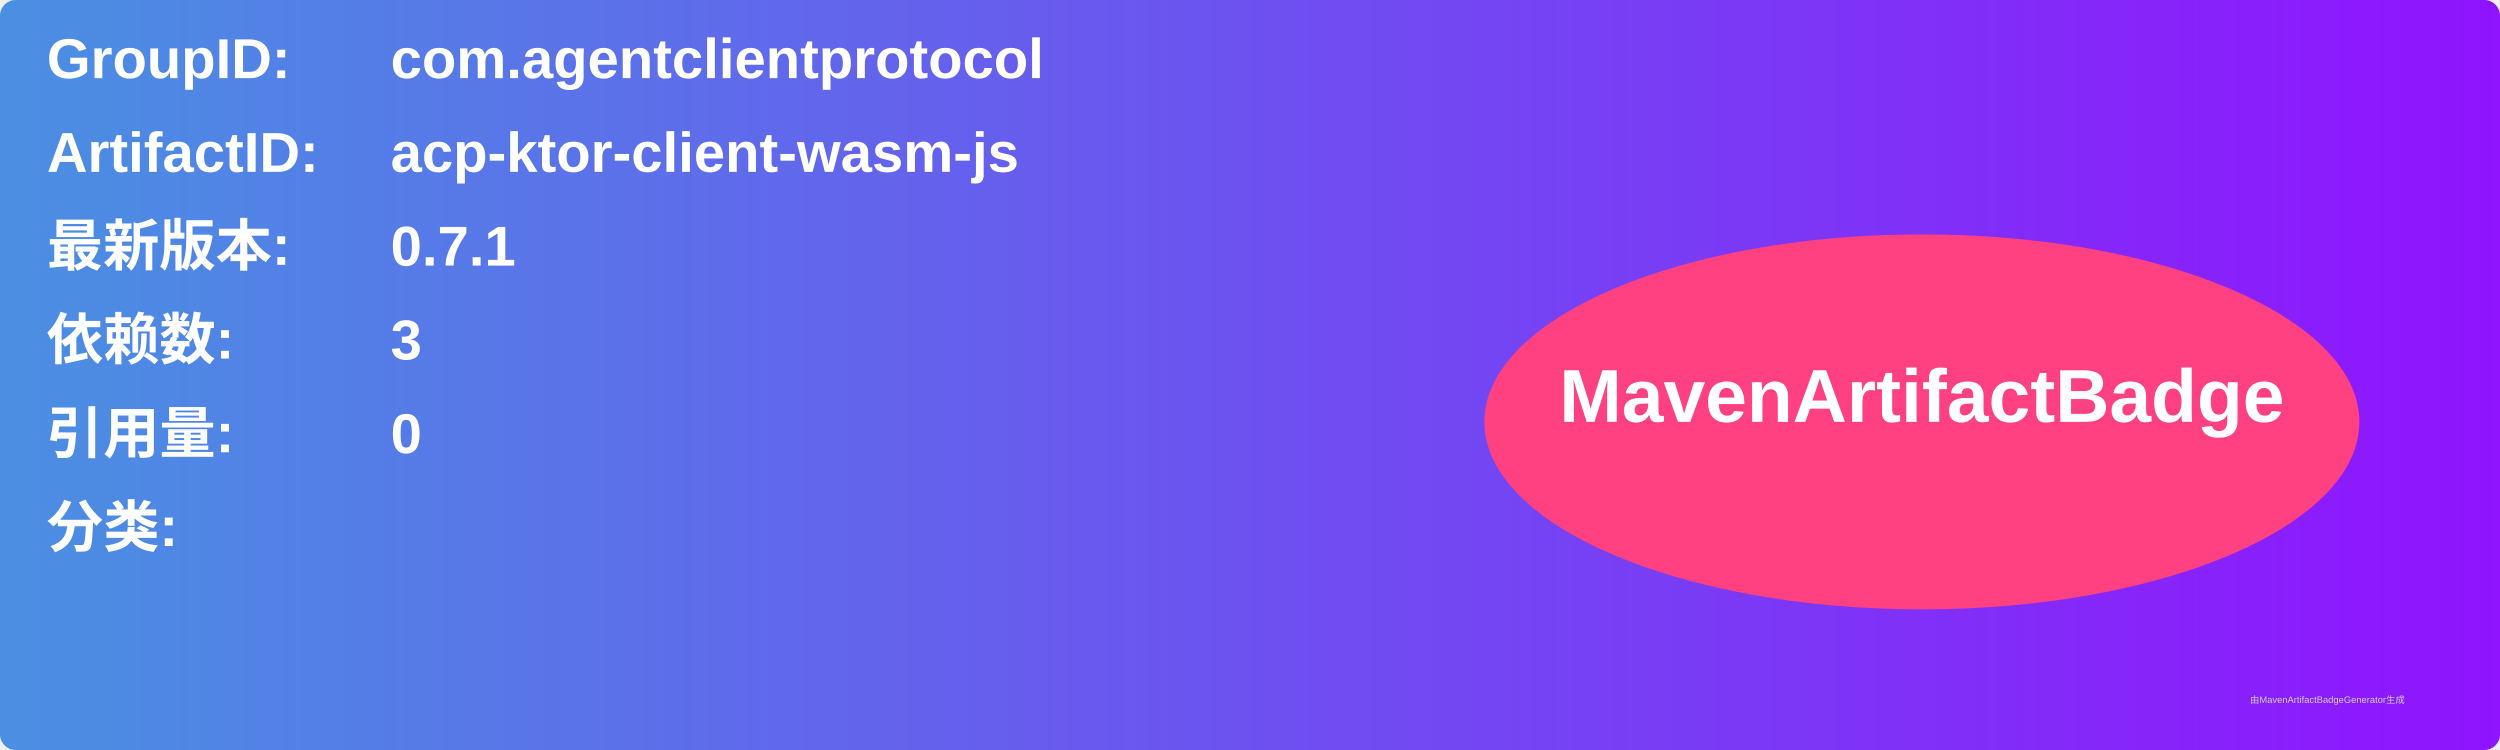
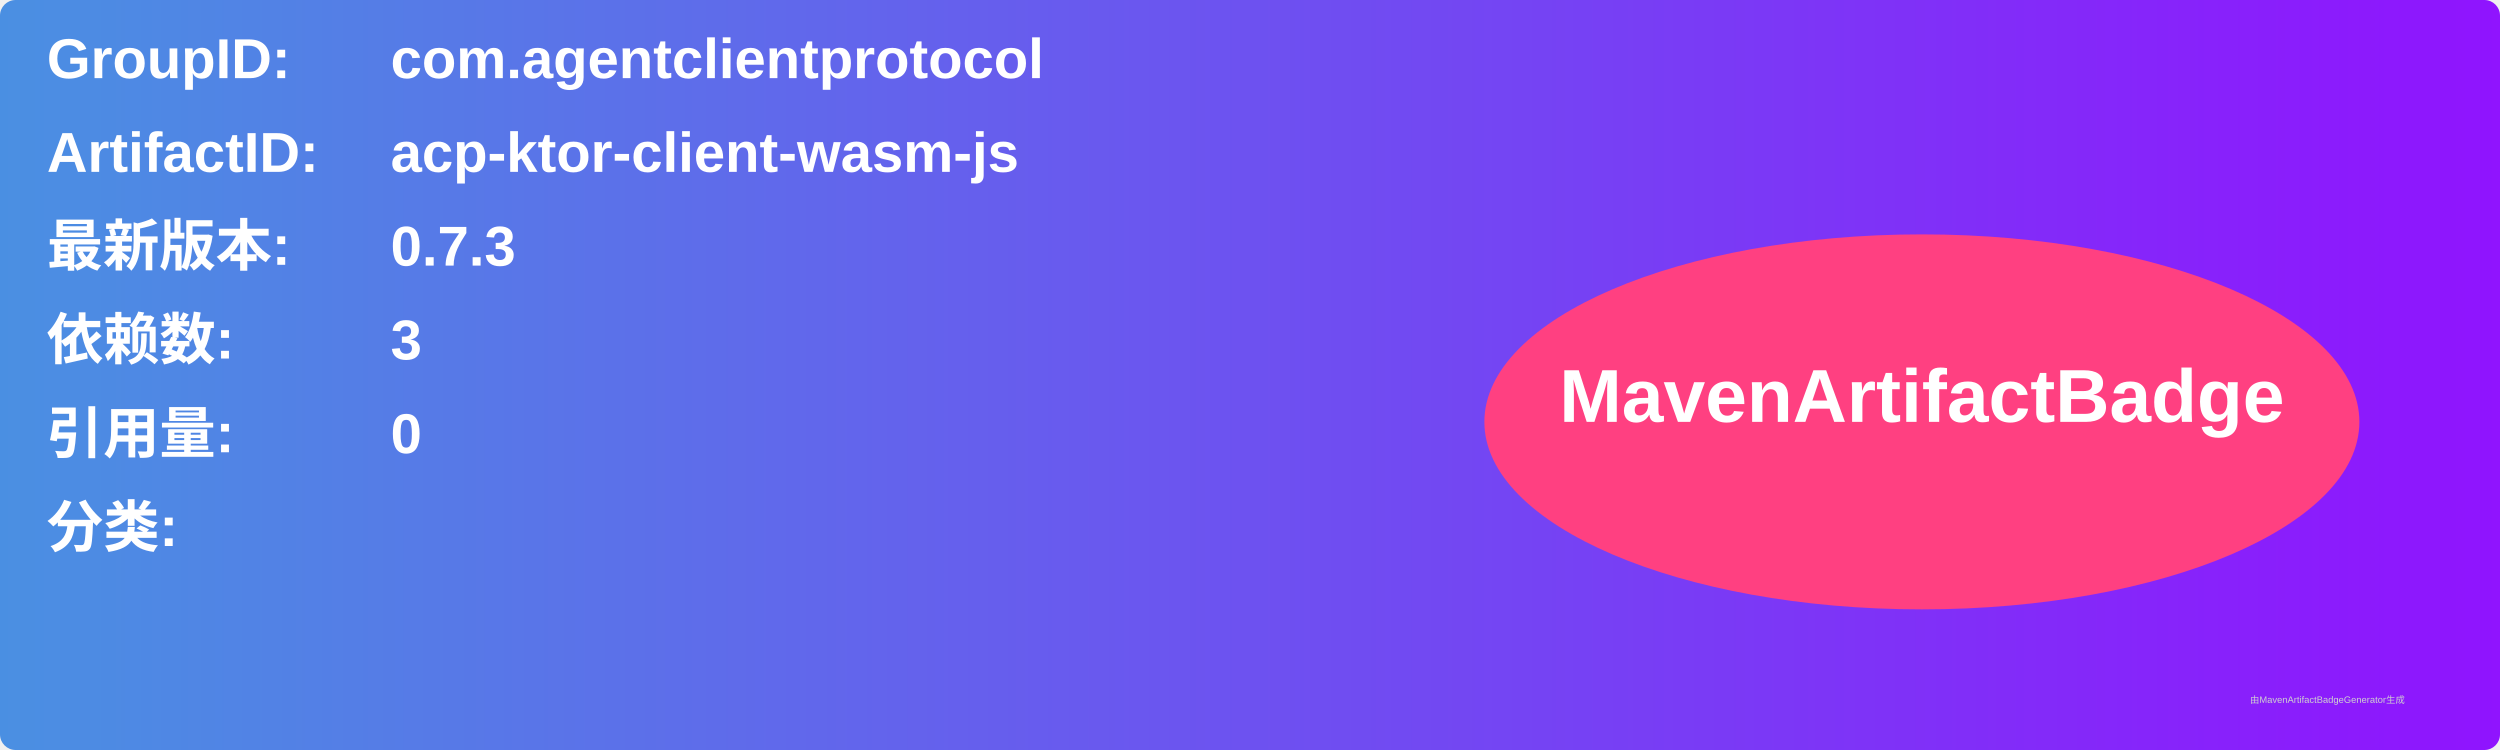
<svg xmlns="http://www.w3.org/2000/svg" width="800" height="240" viewBox="0 0 800 240">
  <linearGradient id="grad" x1="0%" y1="0%" x2="100%" y2="0%">
    <stop offset="0%" stop-color="#4a90e2" />
    <stop offset="100%" stop-color="#9013fe" />
  </linearGradient>
  <rect width="100%" height="100%" rx="5" ry="5" fill="url(#grad)" />
  <g transform="translate(15, 15)">
    <text x="0" y="10" font-family="Arial" font-size="18" fill="white" font-weight="bold" width="260">GroupID:</text>
    <text x="110" y="10" font-family="Arial" font-size="18" fill="white" font-weight="bold" width="460">com.agentclientprotocol</text>
    <text x="0" y="40" font-family="Arial" font-size="18" fill="white" font-weight="bold" width="260">ArtifactID:</text>
    <text x="110" y="40" font-family="Arial" font-size="18" fill="white" font-weight="bold" width="460">acp-ktor-client-wasm-js</text>
    <text x="0" y="70" font-family="Arial" font-size="18" fill="white" font-weight="bold">最新版本:</text>
    <text x="110" y="70" font-family="Arial" font-size="18" fill="white" font-weight="bold">
-       <tspan font-weight="bold">0.7.1</tspan>
+       <tspan font-weight="bold">0.7.3</tspan>
    </text>
    <text x="0" y="100" font-family="Arial" font-size="18" fill="white" font-weight="bold">依赖数: </text>
    <text x="110" y="100" font-family="Arial" font-size="18" fill="white">
      <tspan font-weight="bold">3</tspan>
    </text>
    <text x="0" y="130" font-family="Arial" font-size="18" fill="white" font-weight="bold">引用量: </text>
    <text x="110" y="130" font-family="Arial" font-size="18" fill="white">
      <tspan font-weight="bold">0</tspan>
    </text>
    <text x="0" y="160" font-family="Arial" font-size="18" fill="white" font-weight="bold">分类:</text>
    <text x="10" y="190" font-family="Arial" font-size="10" fill="white">
      <tspan font-weight="bold" />
    </text>
    <ellipse cx="600" cy="120" rx="140" ry="60" fill="#ff4081" />
    <text x="600" y="120" text-anchor="middle" font-family="Arial" font-size="24" fill="white" font-weight="bold">MavenArtifactBadge</text>
  </g>
  <text x="720" y="225" font-family="Arial" font-size="3" fill="#d0d0d0">由MavenArtifactBadgeGenerator生成</text>
</svg>
